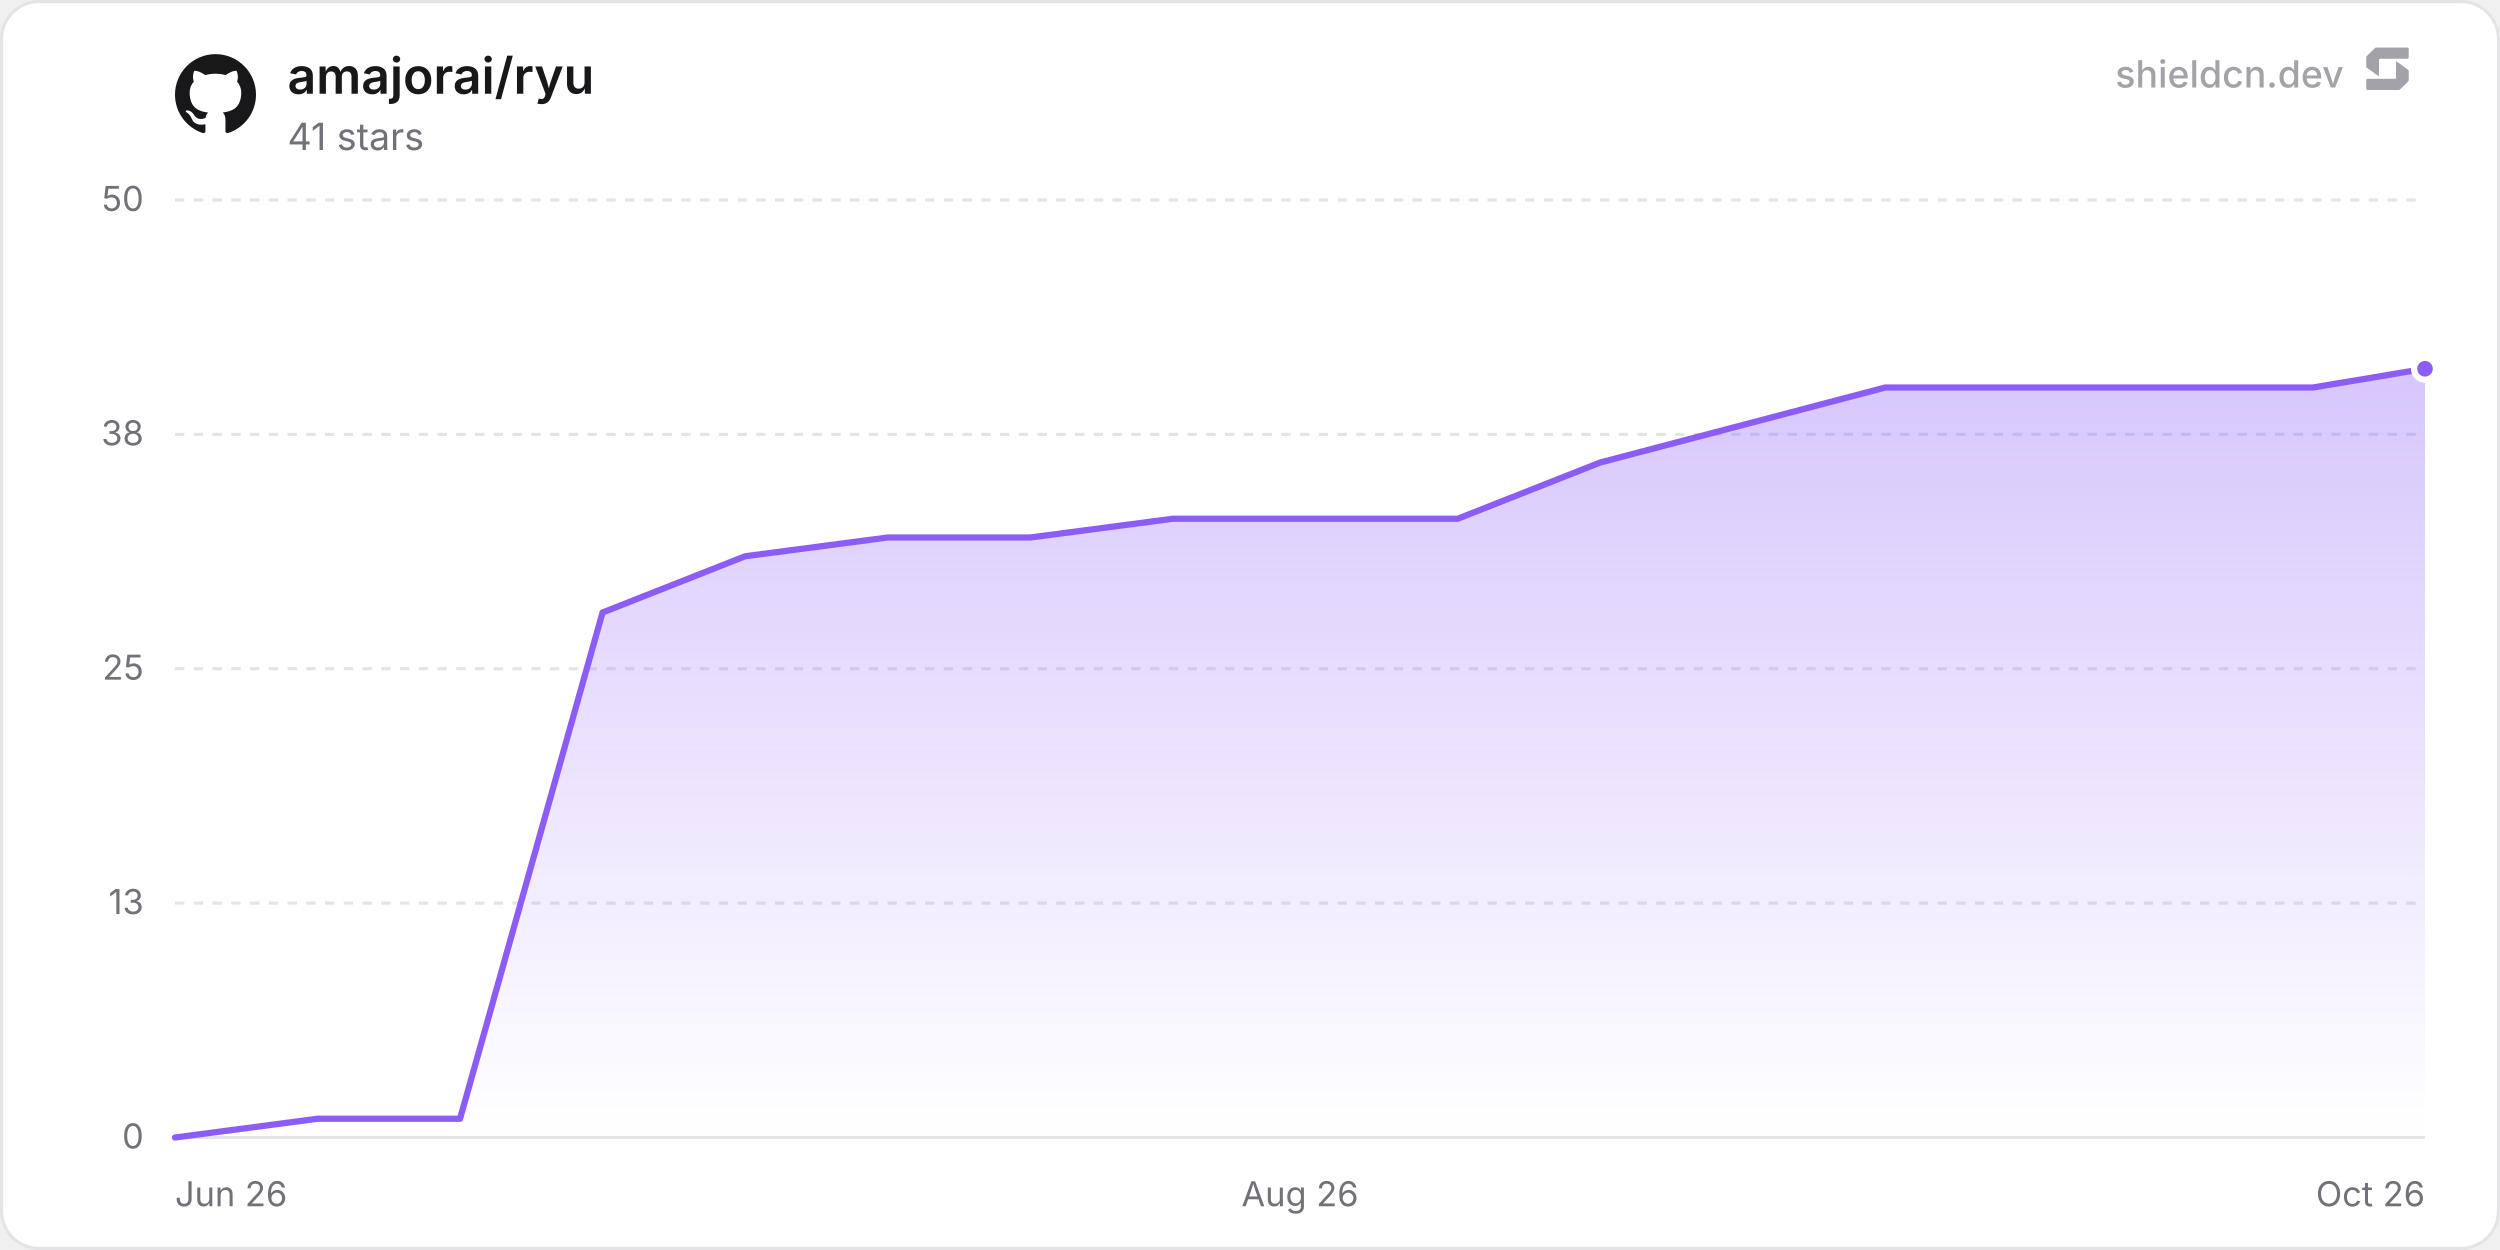
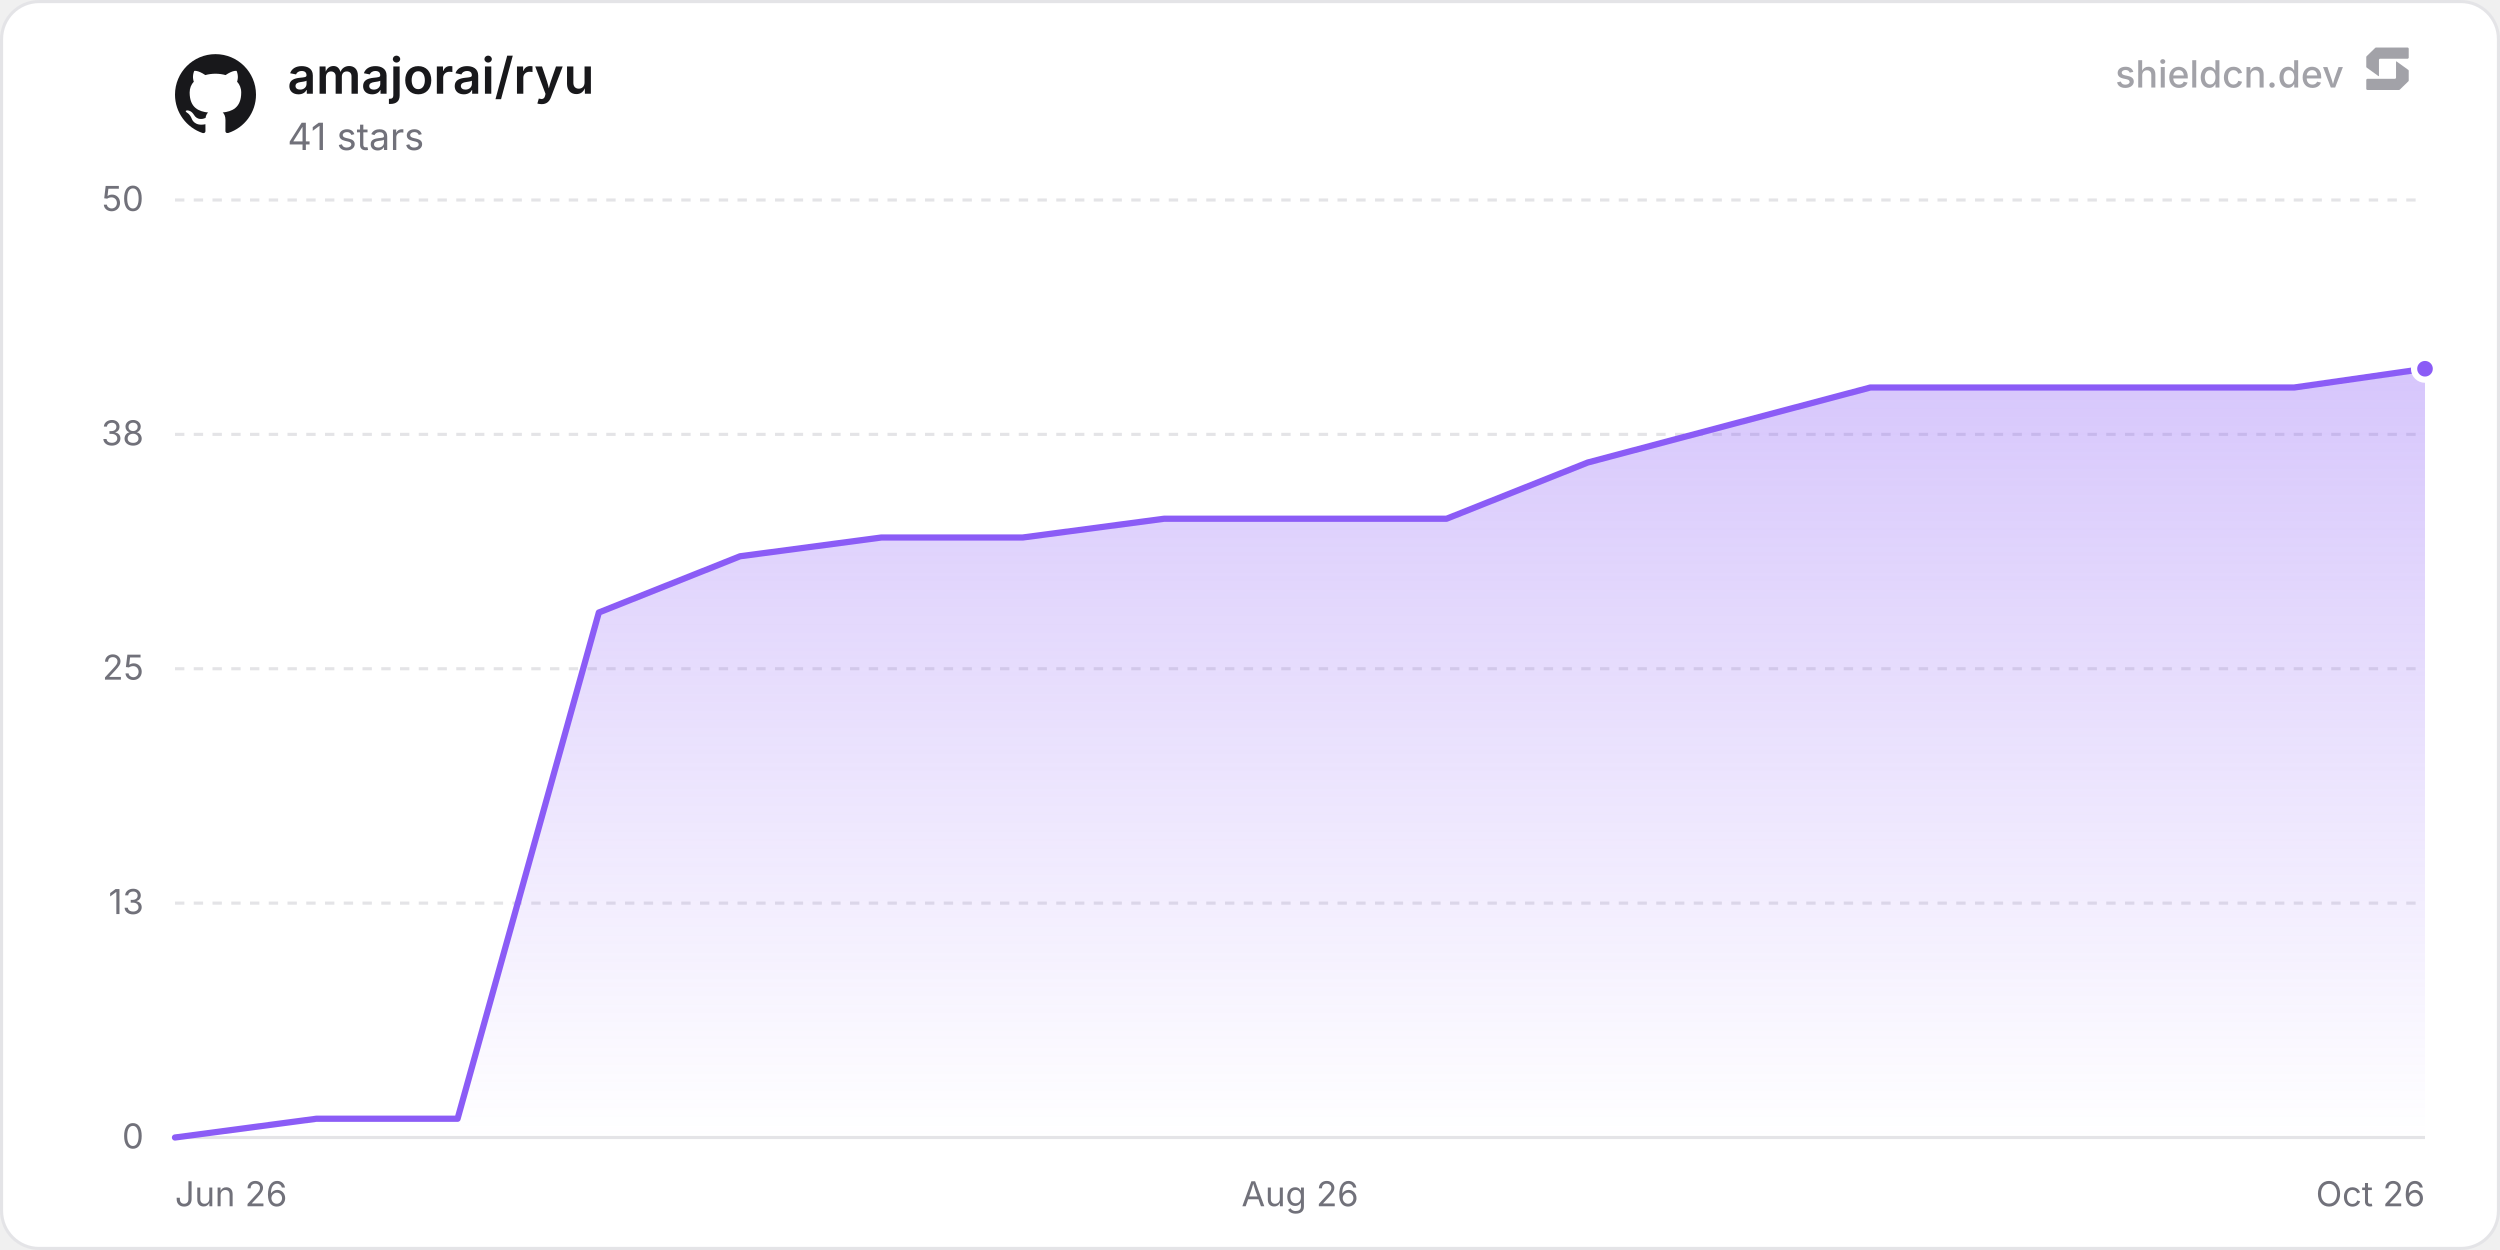
<svg xmlns="http://www.w3.org/2000/svg" width="800" height="400" viewBox="0 0 800 400" role="img" aria-label="amajorai/ryu">
  <defs>
    <linearGradient id="chartFill0" x1="0" y1="0" x2="0" y2="1">
      <stop offset="0%" stop-color="rgba(139, 92, 246, 0.35)" />
      <stop offset="100%" stop-color="rgba(139, 92, 246, 0)" />
    </linearGradient>
  </defs>
  <rect x="0.5" y="0.5" width="799" height="399" rx="12" fill="#ffffff" stroke="#e4e4e7" stroke-width="1" />
  <line x1="56" y1="364" x2="776" y2="364" stroke="#e4e4e7" stroke-width="1" />
  <text x="46" y="367.5" text-anchor="end" font-size="11" fill="#71717a" font-family="'Inter', ui-sans-serif, system-ui, -apple-system, BlinkMacSystemFont, 'Segoe UI', Roboto, Helvetica, Arial, sans-serif">0</text>
  <line x1="56" y1="289" x2="776" y2="289" stroke="#e4e4e7" stroke-width="1" stroke-dasharray="3 3" />
  <text x="46" y="292.5" text-anchor="end" font-size="11" fill="#71717a" font-family="'Inter', ui-sans-serif, system-ui, -apple-system, BlinkMacSystemFont, 'Segoe UI', Roboto, Helvetica, Arial, sans-serif">13</text>
  <line x1="56" y1="214" x2="776" y2="214" stroke="#e4e4e7" stroke-width="1" stroke-dasharray="3 3" />
  <text x="46" y="217.5" text-anchor="end" font-size="11" fill="#71717a" font-family="'Inter', ui-sans-serif, system-ui, -apple-system, BlinkMacSystemFont, 'Segoe UI', Roboto, Helvetica, Arial, sans-serif">25</text>
  <line x1="56" y1="139" x2="776" y2="139" stroke="#e4e4e7" stroke-width="1" stroke-dasharray="3 3" />
  <text x="46" y="142.5" text-anchor="end" font-size="11" fill="#71717a" font-family="'Inter', ui-sans-serif, system-ui, -apple-system, BlinkMacSystemFont, 'Segoe UI', Roboto, Helvetica, Arial, sans-serif">38</text>
  <line x1="56" y1="64" x2="776" y2="64" stroke="#e4e4e7" stroke-width="1" stroke-dasharray="3 3" />
  <text x="46" y="67.5" text-anchor="end" font-size="11" fill="#71717a" font-family="'Inter', ui-sans-serif, system-ui, -apple-system, BlinkMacSystemFont, 'Segoe UI', Roboto, Helvetica, Arial, sans-serif">50</text>
  <text x="56" y="386" text-anchor="start" font-size="11" fill="#71717a" font-family="'Inter', ui-sans-serif, system-ui, -apple-system, BlinkMacSystemFont, 'Segoe UI', Roboto, Helvetica, Arial, sans-serif">Jun 26</text>
  <text x="416" y="386" text-anchor="middle" font-size="11" fill="#71717a" font-family="'Inter', ui-sans-serif, system-ui, -apple-system, BlinkMacSystemFont, 'Segoe UI', Roboto, Helvetica, Arial, sans-serif">Aug 26</text>
  <text x="776" y="386" text-anchor="end" font-size="11" fill="#71717a" font-family="'Inter', ui-sans-serif, system-ui, -apple-system, BlinkMacSystemFont, 'Segoe UI', Roboto, Helvetica, Arial, sans-serif">Oct 26</text>
-   <path d="M56 364 L101.61 358 L147.21 358 L192.82 196 L238.43 178 L284.03 172 L329.64 172 L375.24 166 L420.85 166 L466.46 166 L512.06 148 L557.67 136 L603.28 124 L648.88 124 L694.49 124 L740.1 124 L776 118 L776 364 L56 364 Z" fill="url(#chartFill0)" />
-   <path d="M56 364 L101.61 358 L147.21 358 L192.82 196 L238.43 178 L284.03 172 L329.64 172 L375.24 166 L420.85 166 L466.46 166 L512.06 148 L557.67 136 L603.28 124 L648.88 124 L694.49 124 L740.1 124 L776 118" fill="none" stroke="#8b5cf6" stroke-width="2" stroke-linejoin="round" stroke-linecap="round" />
+   <path d="M56 364 L101.21 358 L146.42 358 L191.63 196 L236.84 178 L282.05 172 L327.26 172 L372.47 166 L417.67 166 L462.88 166 L508.09 148 L553.3 136 L598.51 124 L643.72 124 L688.93 124 L734.14 124 L776 118 L776 364 L56 364 Z" fill="url(#chartFill0)" />
+   <path d="M56 364 L101.21 358 L146.42 358 L191.63 196 L236.84 178 L282.05 172 L327.26 172 L372.47 166 L417.67 166 L462.88 166 L508.09 148 L553.3 136 L598.51 124 L643.72 124 L688.93 124 L734.14 124 L776 118" fill="none" stroke="#8b5cf6" stroke-width="2" stroke-linejoin="round" stroke-linecap="round" />
  <circle cx="776" cy="118" r="3.5" fill="#8b5cf6" stroke="#ffffff" stroke-width="2" />
  <g transform="translate(56, 17) scale(1.08)" fill="#18181b">
    <path d="M12 .297c-6.63 0-12 5.373-12 12 0 5.303 3.438 9.8 8.205 11.385.6.113.82-.258.82-.577 0-.285-.01-1.04-.015-2.04-3.338.724-4.042-1.61-4.042-1.61C4.422 18.07 3.633 17.7 3.633 17.7c-1.087-.744.084-.729.084-.729 1.205.084 1.838 1.236 1.838 1.236 1.07 1.835 2.809 1.305 3.495.998.108-.776.417-1.305.76-1.605-2.665-.3-5.466-1.332-5.466-5.93 0-1.31.465-2.38 1.235-3.22-.135-.303-.54-1.523.105-3.176 0 0 1.005-.322 3.3 1.23.96-.267 1.98-.399 3-.405 1.02.006 2.04.138 3 .405 2.28-1.552 3.285-1.23 3.285-1.23.645 1.653.24 2.873.12 3.176.765.84 1.23 1.91 1.23 3.22 0 4.61-2.805 5.625-5.475 5.92.42.36.81 1.096.81 2.22 0 1.606-.015 2.896-.015 3.286 0 .315.21.69.825.57C20.565 22.092 24 17.592 24 12.297c0-6.627-5.373-12-12-12" />
  </g>
  <text x="92" y="30" font-size="16" font-weight="600" fill="#18181b" font-family="'Inter', ui-sans-serif, system-ui, -apple-system, BlinkMacSystemFont, 'Segoe UI', Roboto, Helvetica, Arial, sans-serif">amajorai/ryu</text>
  <text x="92" y="48" font-size="12" fill="#71717a" font-family="'Inter', ui-sans-serif, system-ui, -apple-system, BlinkMacSystemFont, 'Segoe UI', Roboto, Helvetica, Arial, sans-serif">41 stars</text>
  <g fill-opacity="0.65">
    <text x="750" y="28" text-anchor="end" font-size="12" font-weight="500" fill="#71717a" font-family="'Inter', ui-sans-serif, system-ui, -apple-system, BlinkMacSystemFont, 'Segoe UI', Roboto, Helvetica, Arial, sans-serif">shieldcn.dev</text>
    <g transform="translate(756, 14) scale(0.01)" fill="#71717a">
      <path d="M1088.4,565.1c-6.5-4.7-15.5,0-15.5,7.9v510.2c0,21.3-18.1,38.6-40.4,38.6H160.9c-22.3,0-40.4,17.3-40.4,38.6v280.8c0,21.3,18.1,38.6,40.4,38.6h1004.5c10.8,0,21.2-4.2,28.8-11.6l273.4-266.3c7.4-7.2,11.6-16.9,11.6-27v-308.7c0-12.1-5.9-23.5-16.1-30.8l-374.7-270.3Z" />
      <path d="M511.2,1035.9c6.5,4.7,15.5,0,15.5-7.9v-510.2c0-21.3,18.1-38.6,40.4-38.6h871.7c22.3,0,40.4-17.3,40.4-38.6V159.7c0-21.3-18.1-38.6-40.4-38.6H434.3c-10.8,0-21.2,4.2-28.8,11.6L132,399c-7.4,7.2-11.6,16.9-11.6,27v308.7c0,12.1,5.9,23.5,16.1,30.8l374.7,270.3Z" />
    </g>
  </g>
</svg>
